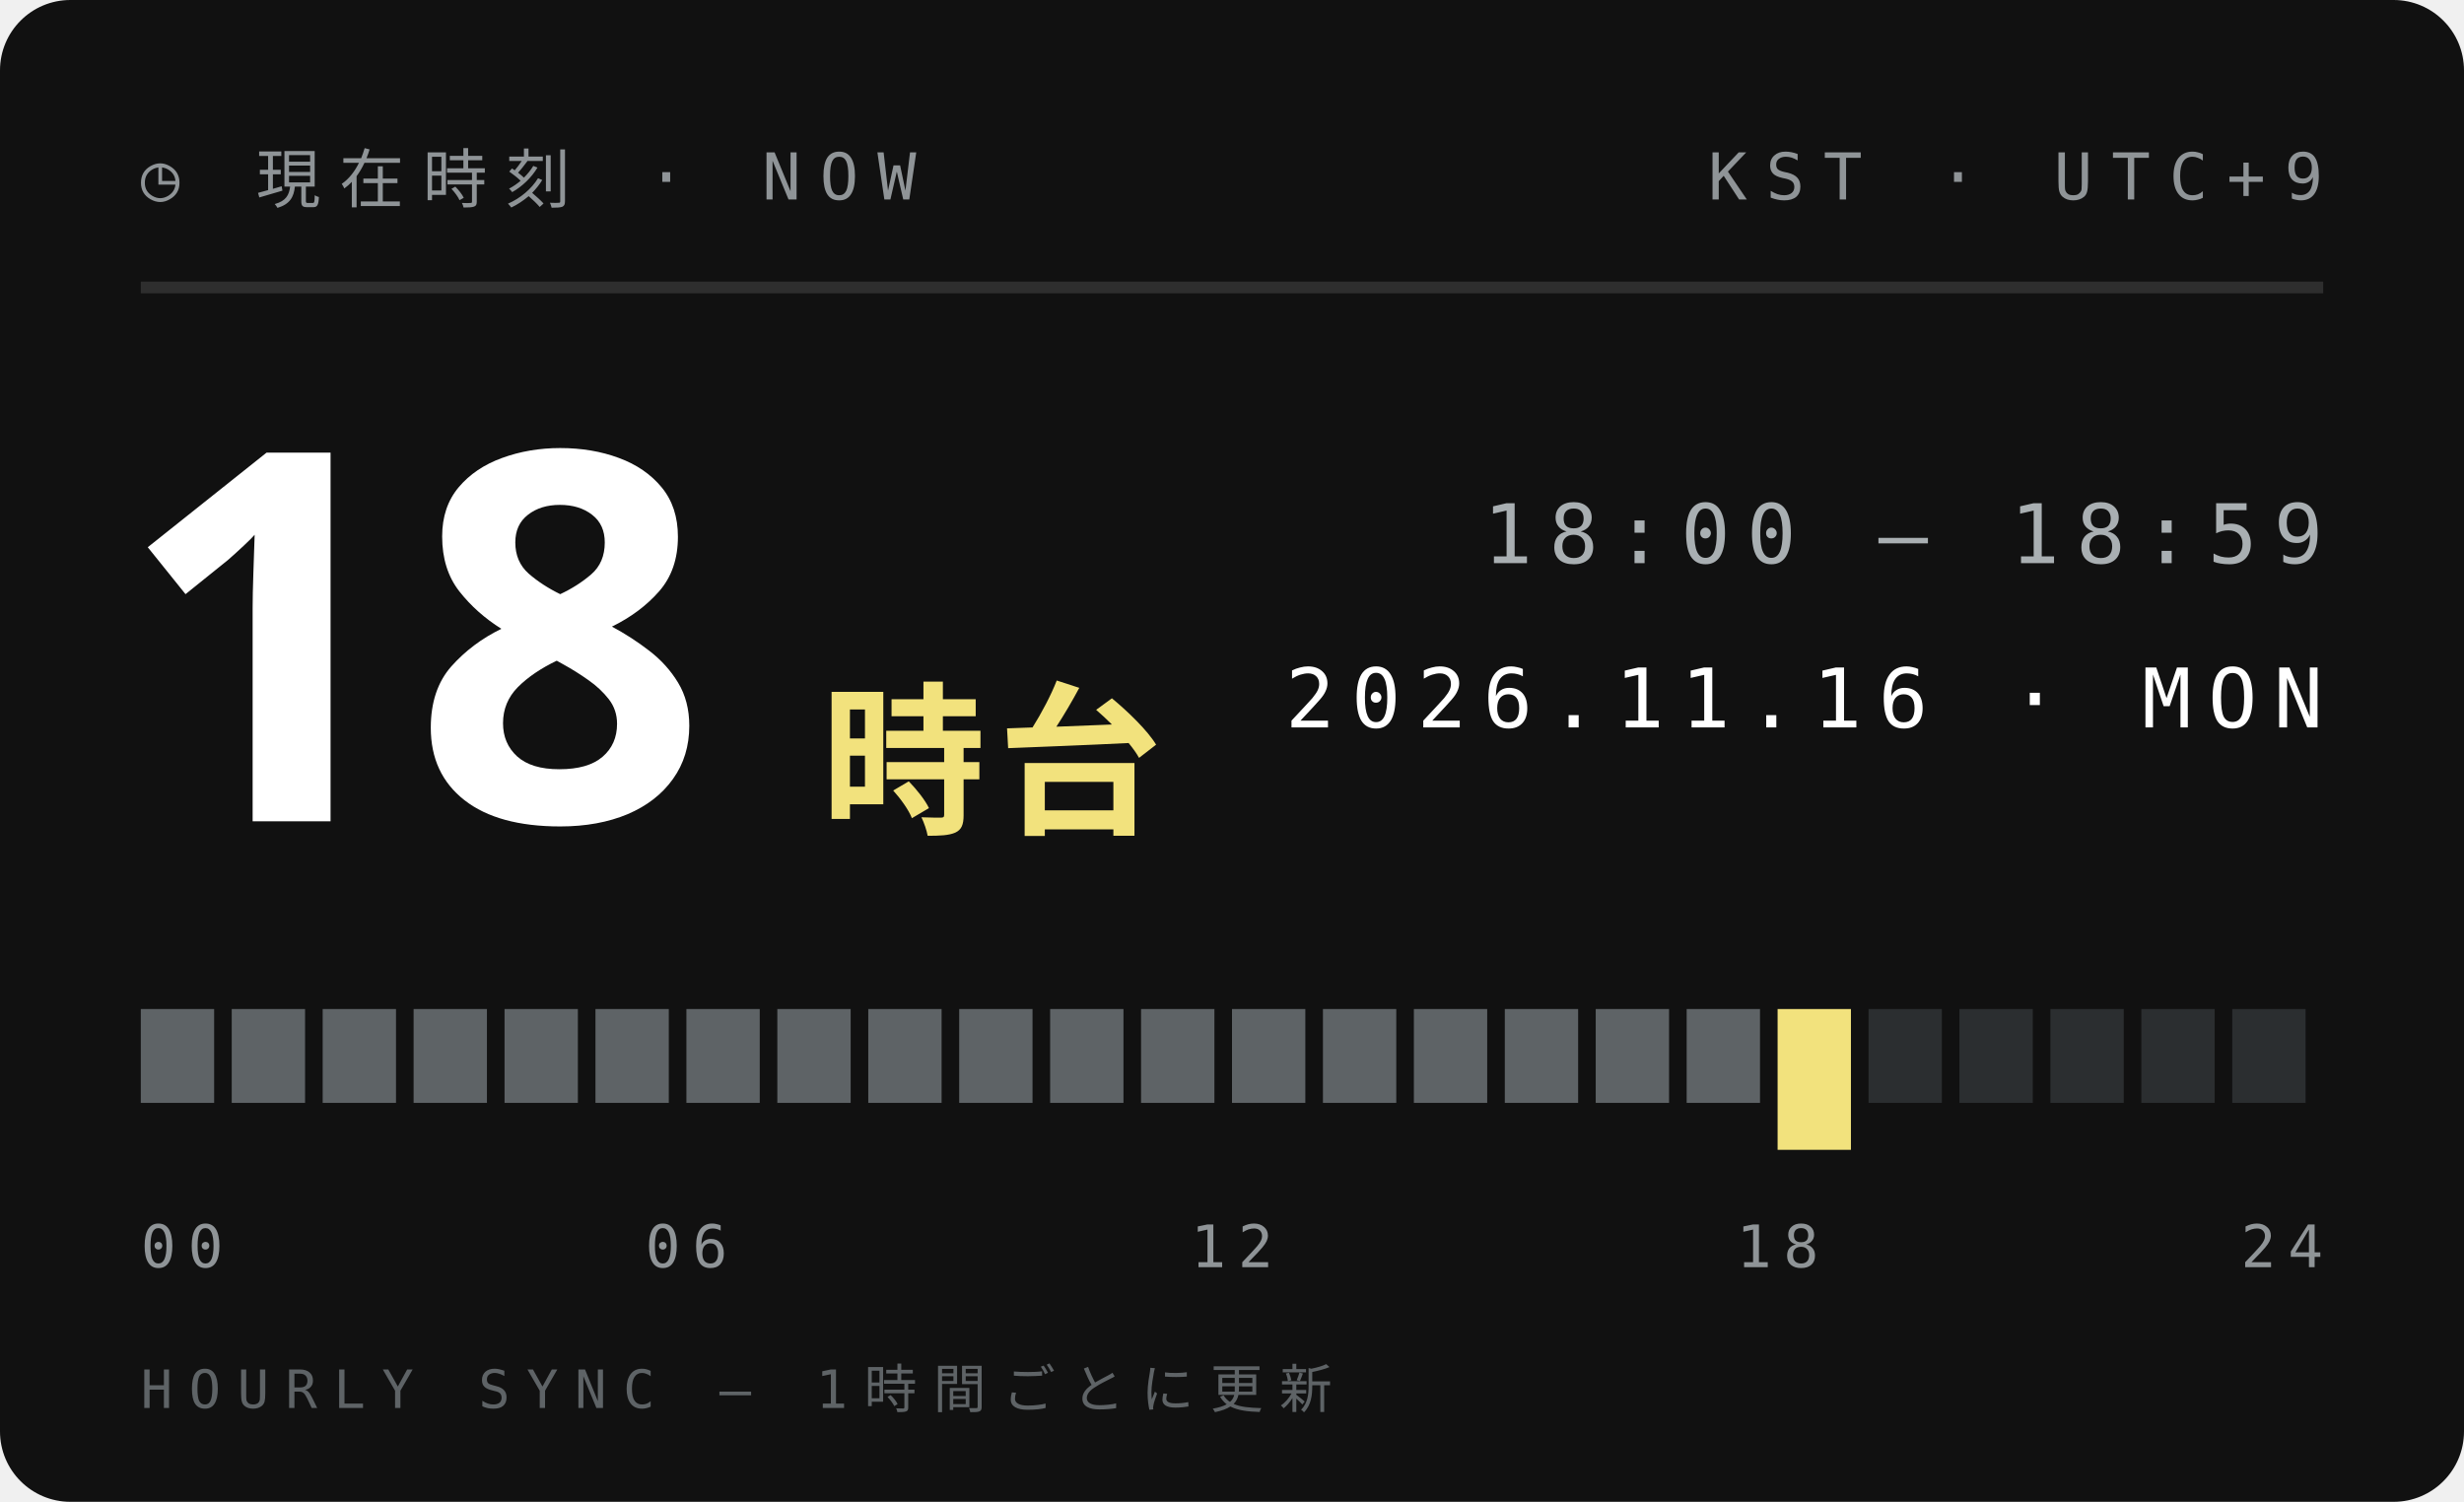
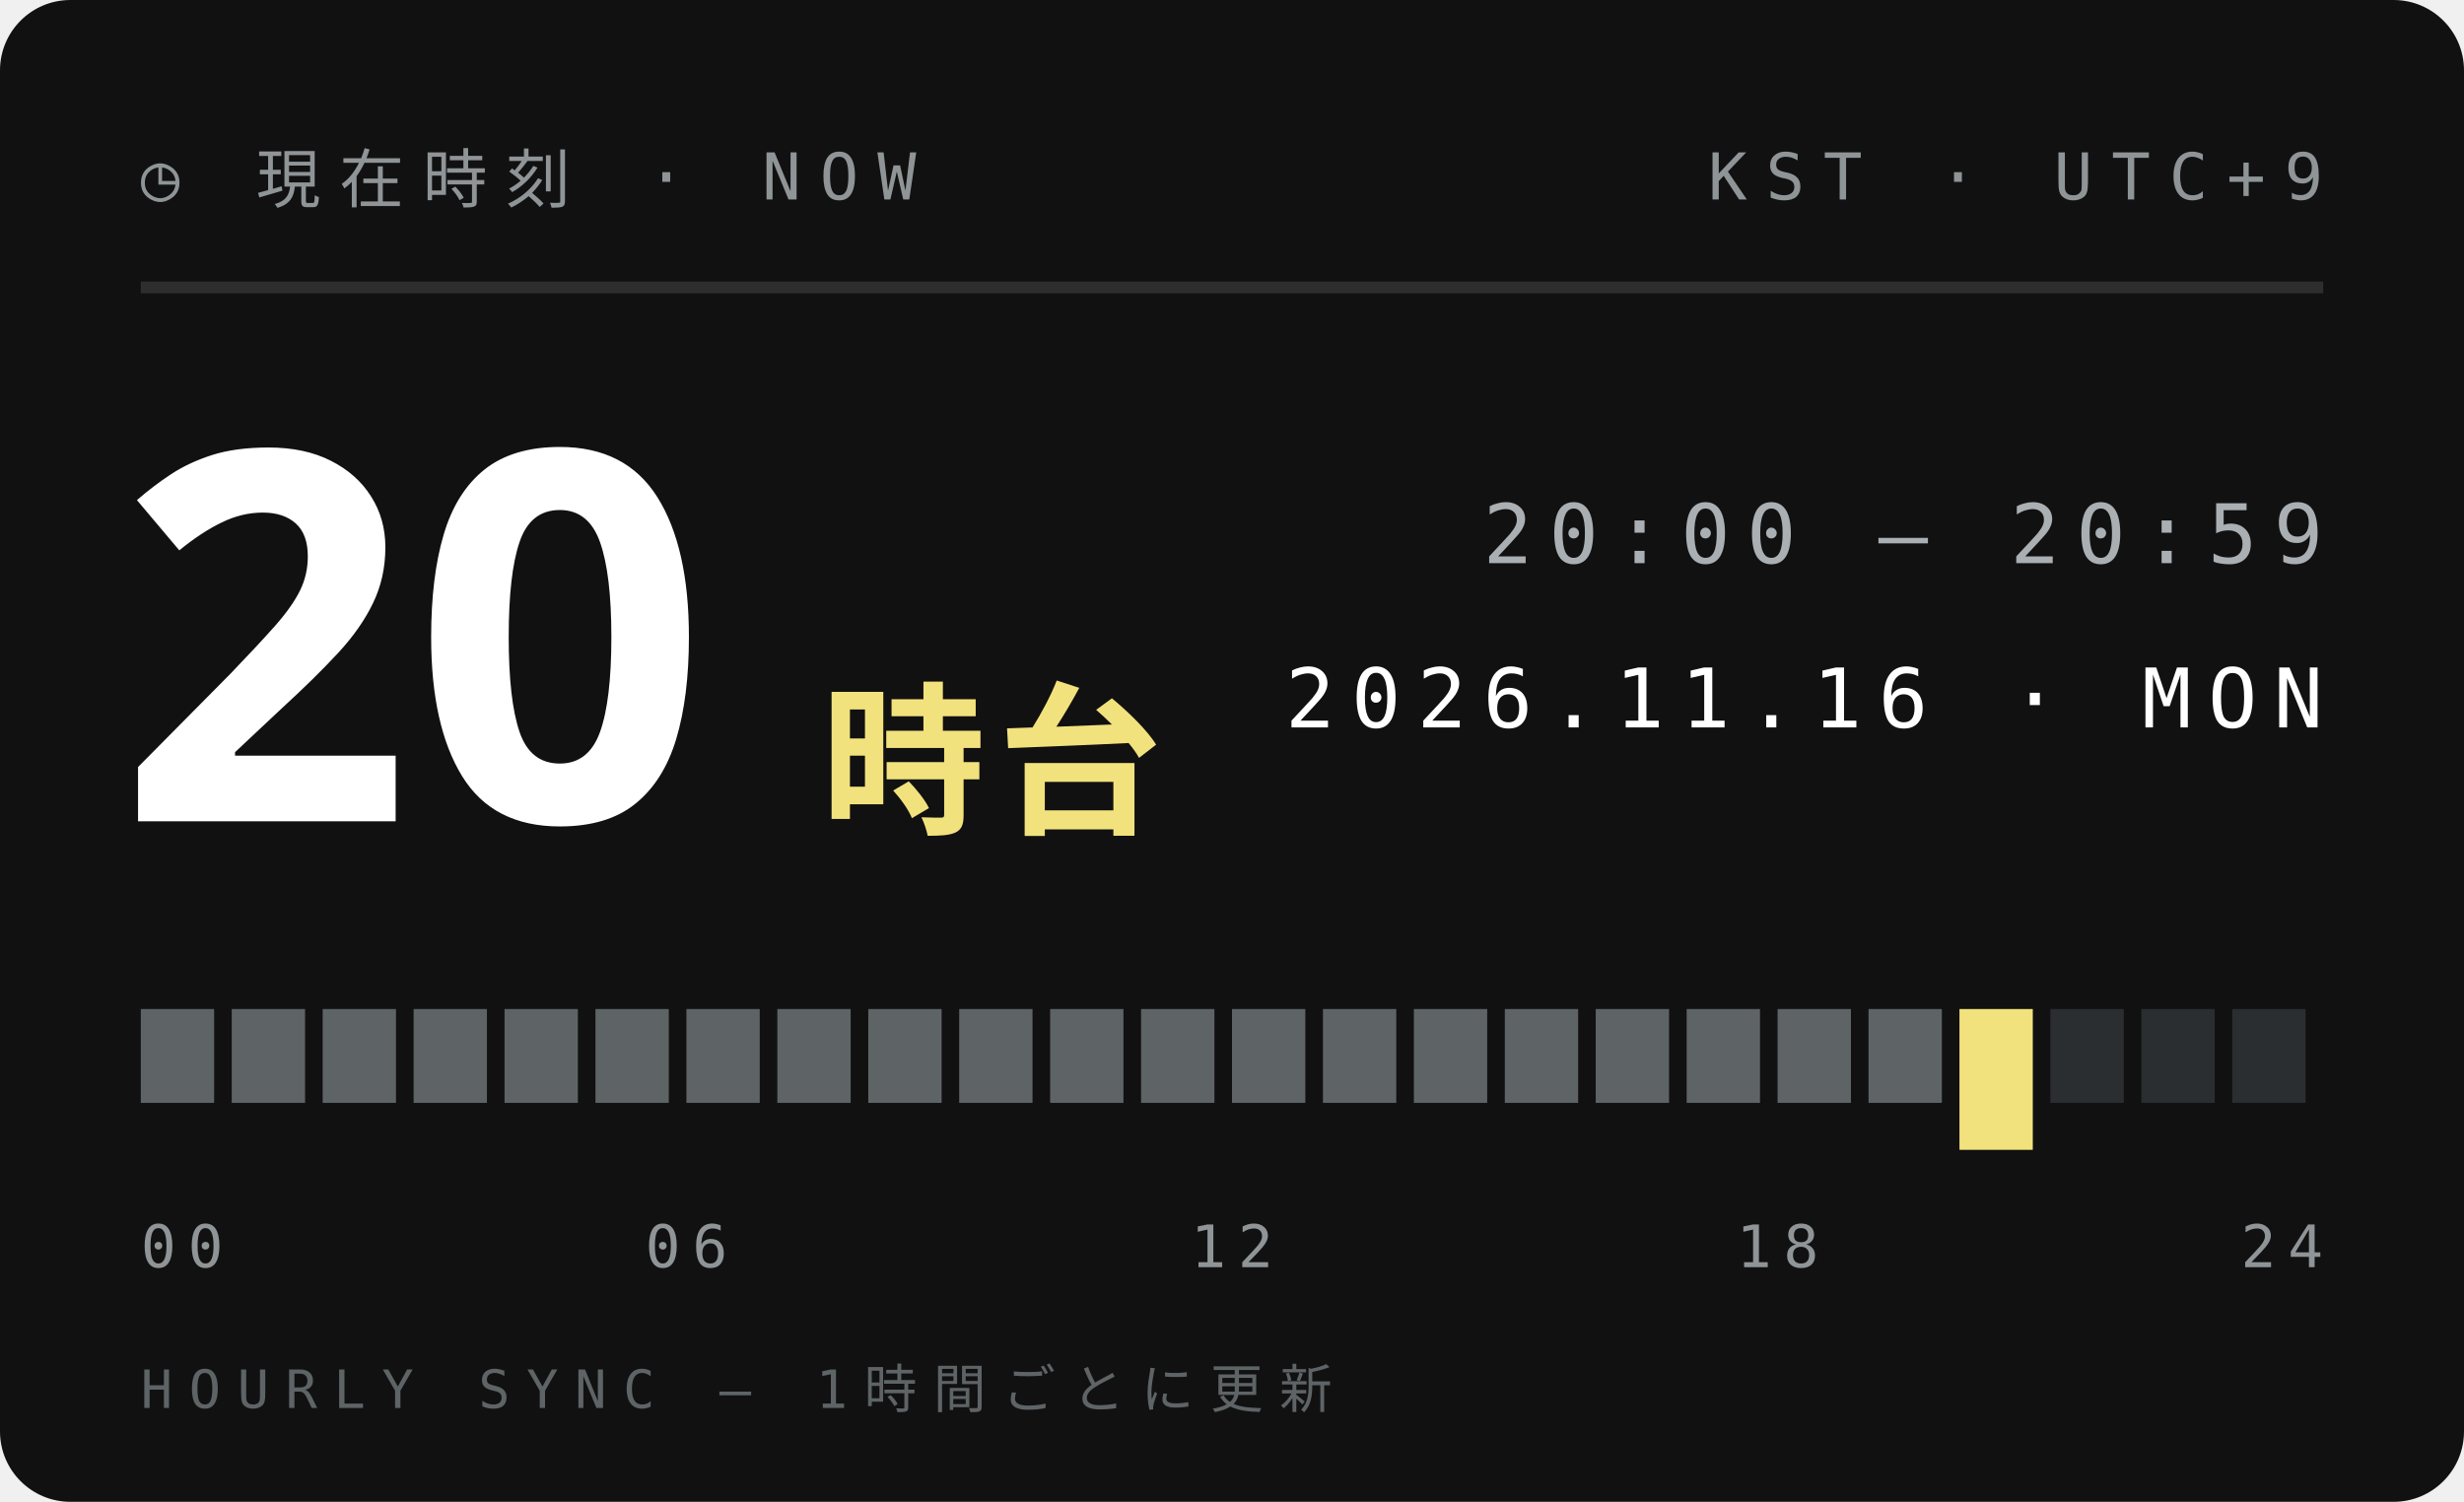
<svg xmlns="http://www.w3.org/2000/svg" width="210" height="128">
  <style>text{font:400 6.5px 'IBM Plex Mono',Menlo,monospace;letter-spacing:1.2px;fill:#5E6366}.s{font-size:5.5px}.v{font-weight:600;font-size:9px;fill:#111;letter-spacing:0}.b{font:900 20px 'Arial Black',sans-serif;fill:#111;letter-spacing:0}.j{font:800 11px 'Hiragino Sans','Noto Sans JP',sans-serif;fill:#111;letter-spacing:2px}</style>
  <rect width="210" height="128" rx="6" fill="#111" />
  <text x="12" y="17" style="font-size:5.5px;letter-spacing:1.6px;fill:#8F9497">◷ 現在時刻 · NOW</text>
  <text x="198" y="17" text-anchor="end" style="font-size:5.5px;letter-spacing:1.6px;fill:#8F9497">KST · UTC+9</text>
  <path d="M12 24.5H198" stroke="#ffffff1f" />
-   <text class="b" x="10" y="70" style="font-size:44px;fill:#fff">18</text>
+   <text class="b" x="10" y="70" style="font-size:44px;fill:#fff">20</text>
  <text class="j" x="70" y="70" style="font-size:14px;letter-spacing:1px;fill:#F2E27D">時台</text>
-   <text x="198" y="48" text-anchor="end" style="font-size:7px;letter-spacing:1.4px;fill:#A9AFB2">18:00 — 18:59</text>
+   <text x="198" y="48" text-anchor="end" style="font-size:7px;letter-spacing:1.4px;fill:#A9AFB2">20:00 — 20:59</text>
  <text x="198" y="62" text-anchor="end" style="font-size:7px;letter-spacing:1.4px;fill:#fff">2026.11.16 · MON</text>
  <rect x="12.00" y="86" width="6.25" height="8" fill="#5E6366" />
  <rect x="19.75" y="86" width="6.25" height="8" fill="#5E6366" />
  <rect x="27.50" y="86" width="6.25" height="8" fill="#5E6366" />
  <rect x="35.25" y="86" width="6.25" height="8" fill="#5E6366" />
  <rect x="43.00" y="86" width="6.25" height="8" fill="#5E6366" />
  <rect x="50.75" y="86" width="6.25" height="8" fill="#5E6366" />
  <rect x="58.50" y="86" width="6.25" height="8" fill="#5E6366" />
  <rect x="66.25" y="86" width="6.25" height="8" fill="#5E6366" />
  <rect x="74.00" y="86" width="6.25" height="8" fill="#5E6366" />
  <rect x="81.75" y="86" width="6.25" height="8" fill="#5E6366" />
  <rect x="89.50" y="86" width="6.25" height="8" fill="#5E6366" />
  <rect x="97.25" y="86" width="6.25" height="8" fill="#5E6366" />
  <rect x="105.00" y="86" width="6.25" height="8" fill="#5E6366" />
  <rect x="112.75" y="86" width="6.25" height="8" fill="#5E6366" />
  <rect x="120.50" y="86" width="6.25" height="8" fill="#5E6366" />
  <rect x="128.25" y="86" width="6.25" height="8" fill="#5E6366" />
  <rect x="136.00" y="86" width="6.25" height="8" fill="#5E6366" />
  <rect x="143.75" y="86" width="6.25" height="8" fill="#5E6366" />
-   <rect x="151.50" y="86" width="6.25" height="12" fill="#F2E27D" />
-   <rect x="159.25" y="86" width="6.25" height="8" fill="#2B2E30" />
-   <rect x="167.00" y="86" width="6.25" height="8" fill="#2B2E30" />
+   <rect x="151.50" y="86" width="6.25" height="8" fill="#5E6366" />
+   <rect x="159.25" y="86" width="6.25" height="8" fill="#5E6366" />
+   <rect x="167.00" y="86" width="6.25" height="12" fill="#F2E27D" />
  <rect x="174.75" y="86" width="6.25" height="8" fill="#2B2E30" />
  <rect x="182.50" y="86" width="6.25" height="8" fill="#2B2E30" />
  <rect x="190.25" y="86" width="6.25" height="8" fill="#2B2E30" />
  <text x="12.0" y="108" text-anchor="start" style="font-size:5px;letter-spacing:1px;fill:#8F9497">00</text>
  <text x="58.5" y="108" text-anchor="middle" style="font-size:5px;letter-spacing:1px;fill:#8F9497">06</text>
  <text x="105.0" y="108" text-anchor="middle" style="font-size:5px;letter-spacing:1px;fill:#8F9497">12</text>
  <text x="151.5" y="108" text-anchor="middle" style="font-size:5px;letter-spacing:1px;fill:#8F9497">18</text>
  <text x="198.0" y="108" text-anchor="end" style="font-size:5px;letter-spacing:1px;fill:#8F9497">24</text>
  <text x="12" y="120" style="font-size:4.5px;letter-spacing:1.4px;fill:#5E6366">HOURLY SYNC — 1時間ごとに更新</text>
</svg>
